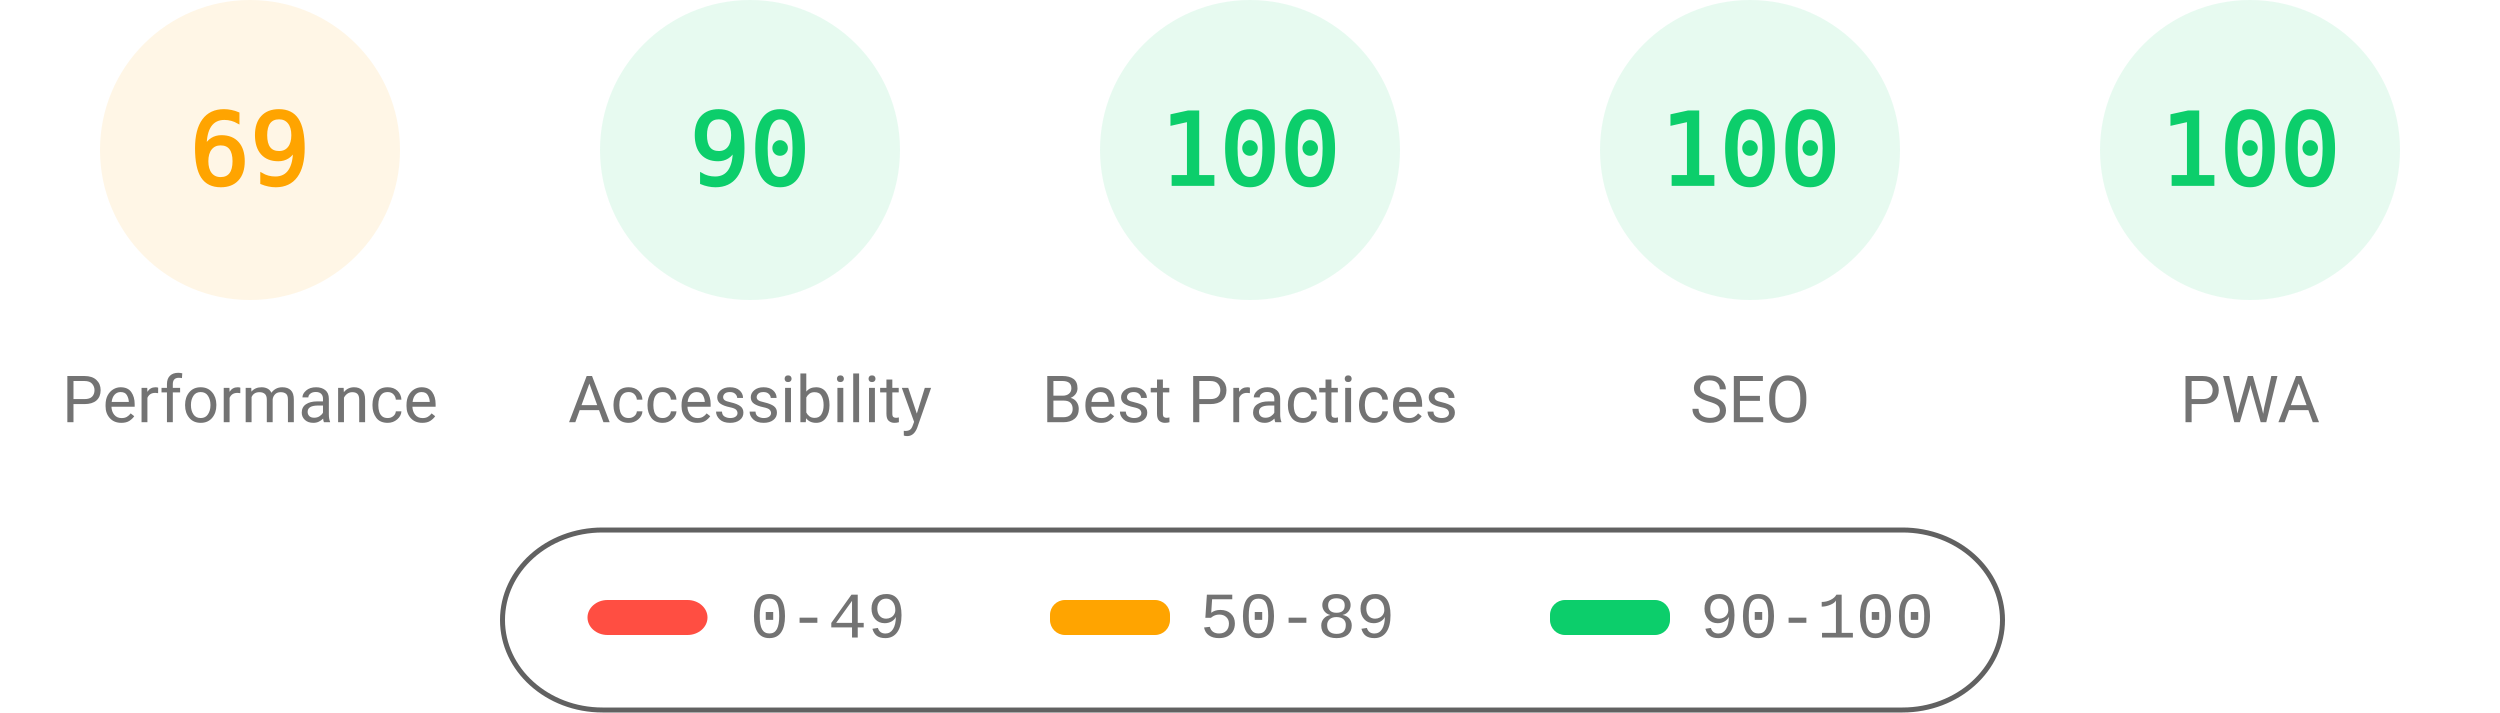
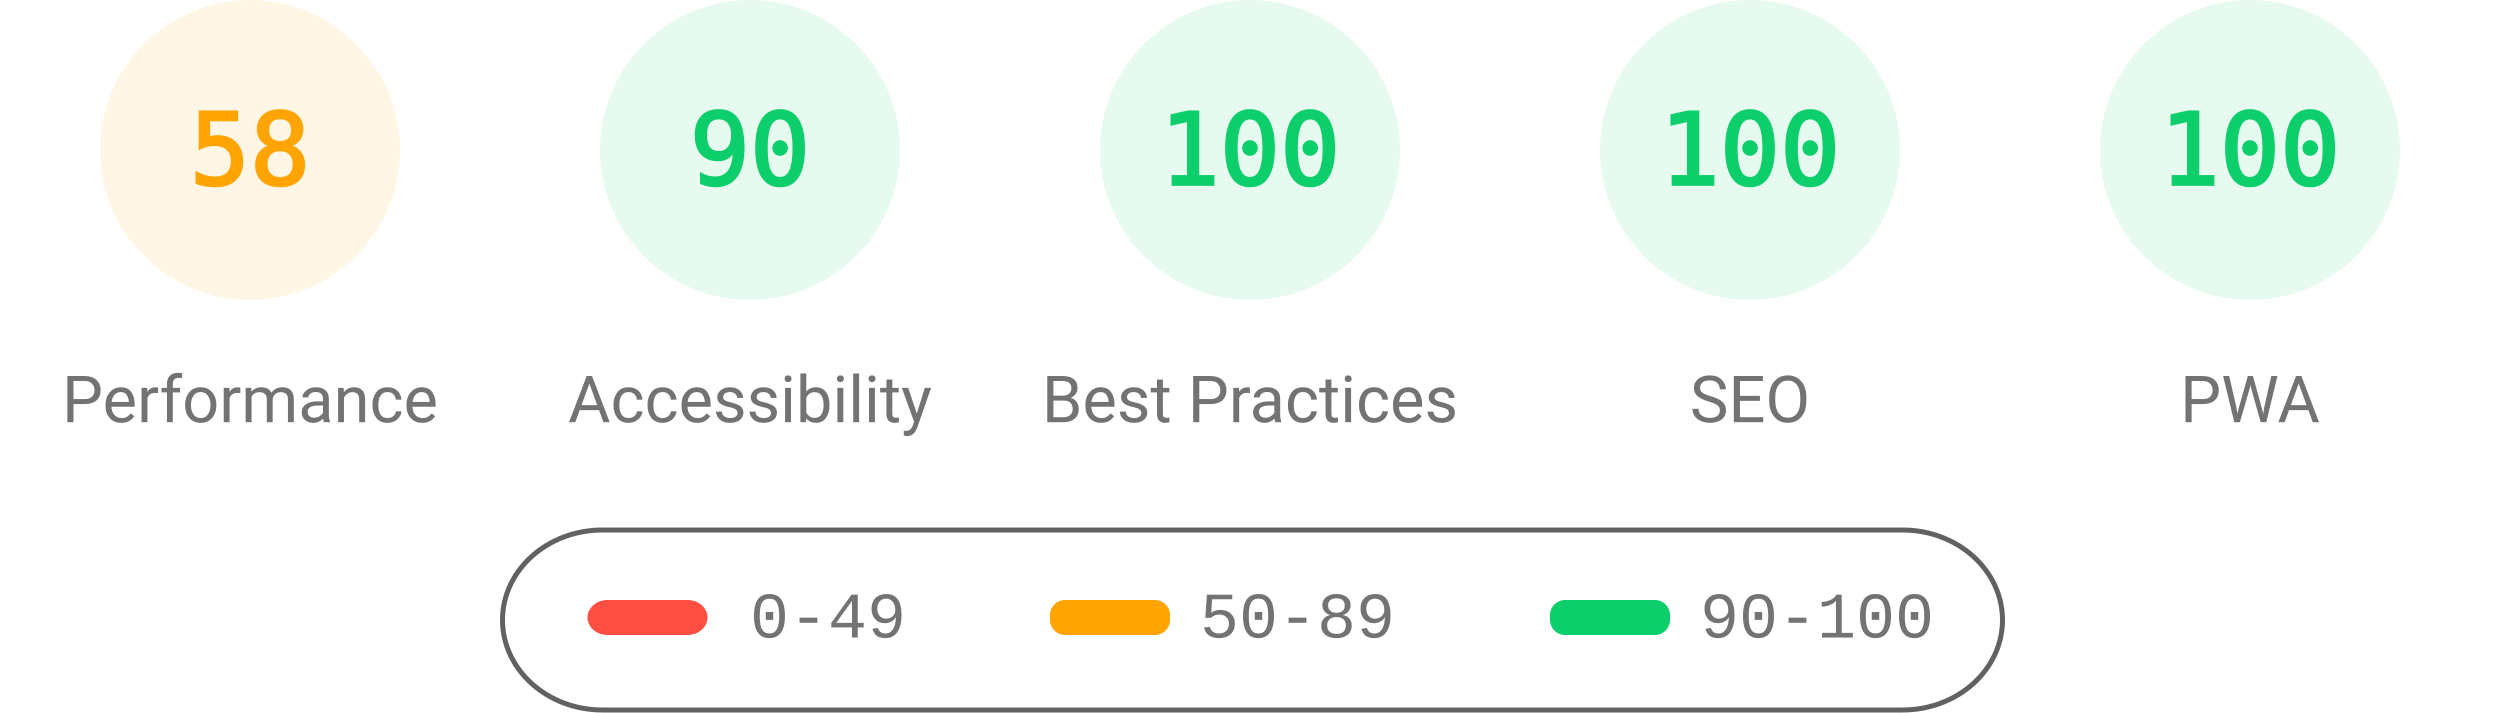
<svg xmlns="http://www.w3.org/2000/svg" fill="none" width="1000" height="285">
  <style>.gauge-base{opacity:.1}.gauge-arc{fill:none;animation-delay:250ms;stroke-linecap:round;transform:rotate(-90deg);transform-origin:100px 60px;animation:load-gauge 1s ease forwards}.guage-text{font-size:40px;font-family:monospace;text-align:center}.guage-red{color:#ff4e42;fill:#ff4e42;stroke:#ff4e42}.guage-orange{color:#ffa400;fill:#ffa400;stroke:#ffa400}.guage-green{color:#0cce6b;fill:#0cce6b;stroke:#0cce6b}.guage-undefined{color:#5c5c5c;fill:#5c5c5c;stroke:#5c5c5c}.guage-title{color:#737373;fill:#737373;stroke:none;font-size:26px;line-height:26px;font-family:Roboto,Halvetica,Arial,sans-serif}@keyframes load-gauge{from{stroke-dasharray:0 352.858}}</style>
  <svg class="guage-div guage-perf guage-orange" viewBox="0 0 200 200" width="200" height="200">
    <circle class="gauge-base" r="56" cx="100" cy="60" stroke-width="8" />
-     <circle class="gauge-arc guage-arc-1" r="56" cx="100" cy="60" stroke-width="8" style="stroke-dasharray:242.782,351.858" />
-     <text class="guage-text" x="100" y="60" alignment-baseline="central" dominant-baseline="central" text-anchor="middle">69</text>
+     <circle class="gauge-arc guage-arc-1" r="56" cx="100" cy="60" stroke-width="8" style="stroke-dasharray:204.078,351.858" />
+     <text class="guage-text" x="100" y="60" alignment-baseline="central" dominant-baseline="central" text-anchor="middle">58</text>
    <text class="guage-title" x="100" y="160" alignment-baseline="central" dominant-baseline="central" text-anchor="middle">Performance</text>
  </svg>
  <svg class="guage-div guage-acc guage-green" viewBox="0 0 200 200" width="200" height="200" x="200">
    <circle class="gauge-base" r="56" cx="100" cy="60" stroke-width="8" />
    <circle class="gauge-arc guage-arc-2" r="56" cx="100" cy="60" stroke-width="8" style="stroke-dasharray:316.672,351.858" />
    <text class="guage-text" x="100" y="60" alignment-baseline="central" dominant-baseline="central" text-anchor="middle">90</text>
    <text class="guage-title" x="100" y="160" alignment-baseline="central" dominant-baseline="central" text-anchor="middle">Accessibility</text>
  </svg>
  <svg class="guage-div guage-best guage-green" viewBox="0 0 200 200" width="200" height="200" x="400">
    <circle class="gauge-base" r="56" cx="100" cy="60" stroke-width="8" />
    <circle class="gauge-arc guage-arc-3" r="56" cx="100" cy="60" stroke-width="8" style="stroke-dasharray:351.858,351.858" />
    <text class="guage-text" x="100" y="60" alignment-baseline="central" dominant-baseline="central" text-anchor="middle">100</text>
    <text class="guage-title" x="100" y="160" alignment-baseline="central" dominant-baseline="central" text-anchor="middle">Best Practices</text>
  </svg>
  <svg class="guage-div guage-seo guage-green" viewBox="0 0 200 200" width="200" height="200" x="600">
    <circle class="gauge-base" r="56" cx="100" cy="60" stroke-width="8" />
    <circle class="gauge-arc guage-arc-4" r="56" cx="100" cy="60" stroke-width="8" style="stroke-dasharray:351.858,351.858" />
    <text class="guage-text" x="100" y="60" alignment-baseline="central" dominant-baseline="central" text-anchor="middle">100</text>
    <text class="guage-title" x="100" y="160" alignment-baseline="central" dominant-baseline="central" text-anchor="middle">SEO</text>
  </svg>
  <svg class="guage-div guage-pwa guage-green" viewBox="0 0 200 200" width="200" height="200" x="800">
    <circle class="gauge-base" r="56" cx="100" cy="60" stroke-width="8" />
    <circle class="gauge-arc guage-arc-4" r="56" cx="100" cy="60" stroke-width="8" style="stroke-dasharray:351.858,351.858" />
    <text class="guage-text" x="100" y="60" alignment-baseline="central" dominant-baseline="central" text-anchor="middle">100</text>
    <text class="guage-title" x="100" y="160" alignment-baseline="central" dominant-baseline="central" text-anchor="middle">PWA</text>
  </svg>
  <svg width="604" height="76" x="200" y="210">
    <path fill="none" id="canvas_background" d="M-1-1h604v80H-1z" />
    <rect fill-opacity="0" stroke="#616161" stroke-width="2" rx="40" id="svg_2" height="72" width="600" y="2" x="1" fill="#000" />
    <rect stroke="#000" rx="8" id="svg_3" height="14" width="48" y="30" x="35" stroke-opacity="null" stroke-width="0" fill="#ff4e42" />
    <rect stroke="#000" rx="6" id="svg_4" height="14" width="48" y="30" x="220" stroke-opacity="null" stroke-width="0" fill="#ffa400" />
    <rect stroke="#000" rx="6" id="svg_5" height="14" width="48" y="30" x="420" stroke-opacity="null" stroke-width="0" fill="#0cce6b" />
    <text xml:space="preserve" text-anchor="start" font-family="'Courier New', Courier, monospace" font-size="26" id="svg_6" y="45" x="100" stroke-opacity="null" stroke-width="0" stroke="#000" fill="#737373">0-49</text>
    <text xml:space="preserve" text-anchor="start" font-family="'Courier New', Courier, monospace" font-size="26" id="svg_7" y="45" x="280" stroke-opacity="null" stroke-width="0" stroke="#000" fill="#737373">50-89</text>
    <text xml:space="preserve" text-anchor="start" font-family="'Courier New', Courier, monospace" font-size="26" id="svg_8" y="45" x="480" stroke-opacity="null" stroke-width="0" stroke="#000" fill="#737373">90-100</text>
  </svg>
</svg>
